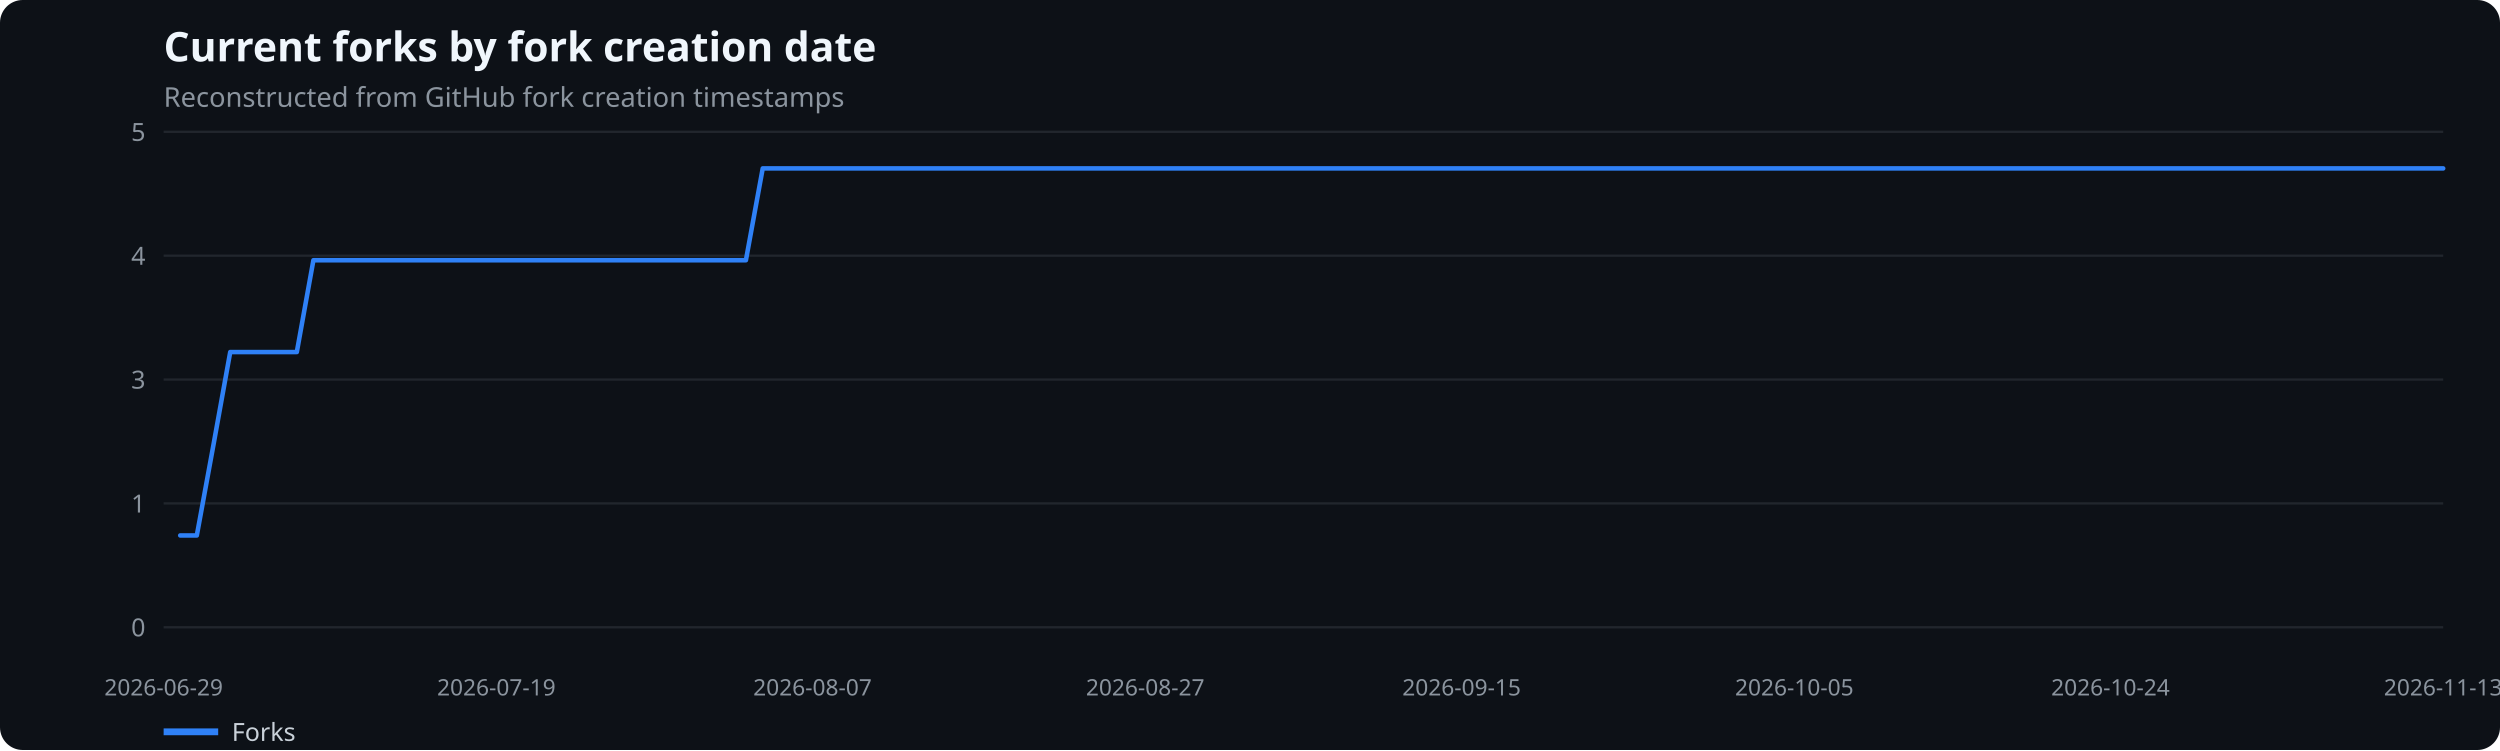
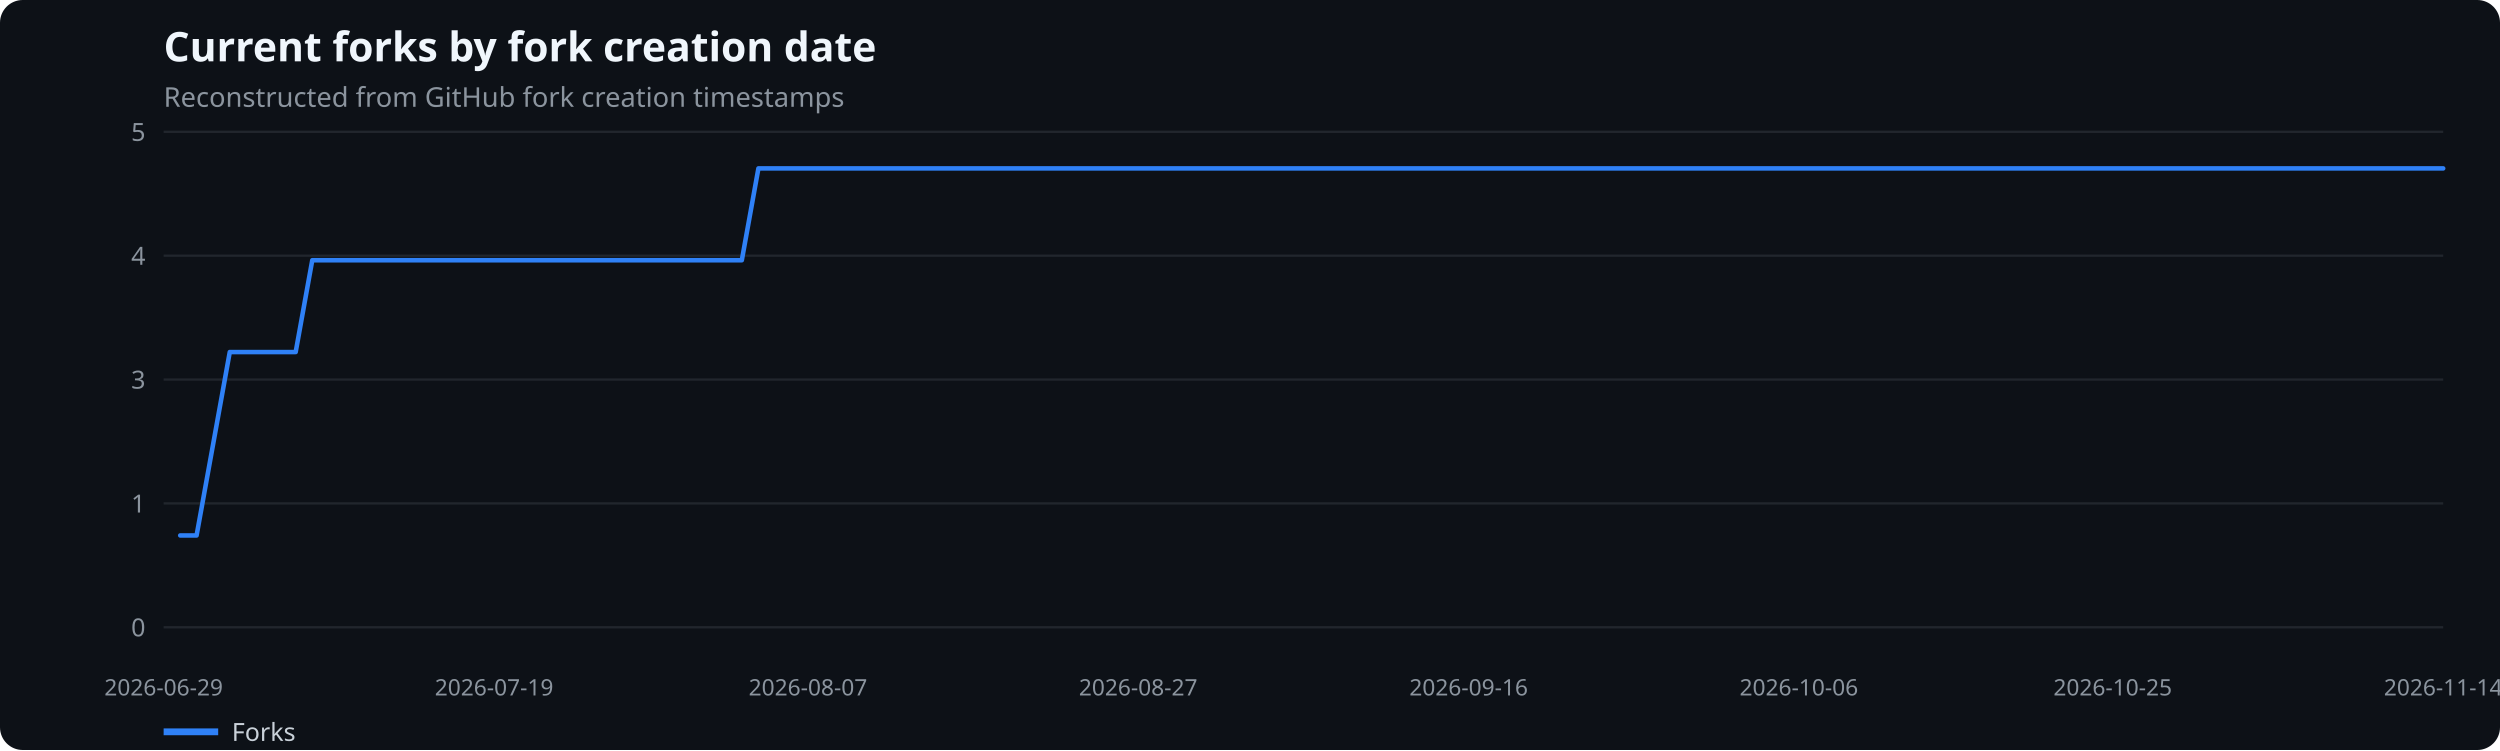
<svg xmlns="http://www.w3.org/2000/svg" width="1100" height="330" viewBox="0 0 1100 330" role="img" aria-label="Current forks by fork creation date">
  <rect width="100%" height="100%" fill="#0d1117" rx="10" />
  <text x="72" y="27" fill="#f0f6fc" font-family="system-ui,sans-serif" font-size="18" font-weight="600">Current forks by fork creation date</text>
  <text x="72" y="47" fill="#8b949e" font-family="system-ui,sans-serif" font-size="12">Reconstructed from GitHub fork creation timestamps</text>
  <line x1="72" x2="1075" y1="276.0" y2="276.0" stroke="#21262d" />
  <text x="64" y="280.0" text-anchor="end" fill="#8b949e" font-family="system-ui,sans-serif" font-size="11">0</text>
  <line x1="72" x2="1075" y1="221.5" y2="221.5" stroke="#21262d" />
  <text x="64" y="225.5" text-anchor="end" fill="#8b949e" font-family="system-ui,sans-serif" font-size="11">1</text>
  <line x1="72" x2="1075" y1="167.0" y2="167.0" stroke="#21262d" />
  <text x="64" y="171.0" text-anchor="end" fill="#8b949e" font-family="system-ui,sans-serif" font-size="11">3</text>
  <line x1="72" x2="1075" y1="112.5" y2="112.5" stroke="#21262d" />
  <text x="64" y="116.5" text-anchor="end" fill="#8b949e" font-family="system-ui,sans-serif" font-size="11">4</text>
  <line x1="72" x2="1075" y1="58.0" y2="58.0" stroke="#21262d" />
  <text x="64" y="62.0" text-anchor="end" fill="#8b949e" font-family="system-ui,sans-serif" font-size="11">5</text>
  <text x="72.0" y="306" text-anchor="middle" fill="#8b949e" font-family="system-ui,sans-serif" font-size="10">2026-06-29</text>
-   <text x="218.4" y="306" text-anchor="middle" fill="#8b949e" font-family="system-ui,sans-serif" font-size="10">2026-07-19</text>
-   <text x="357.5" y="306" text-anchor="middle" fill="#8b949e" font-family="system-ui,sans-serif" font-size="10">2026-08-07</text>
-   <text x="503.9" y="306" text-anchor="middle" fill="#8b949e" font-family="system-ui,sans-serif" font-size="10">2026-08-27</text>
-   <text x="643.1" y="306" text-anchor="middle" fill="#8b949e" font-family="system-ui,sans-serif" font-size="10">2026-09-15</text>
-   <text x="789.5" y="306" text-anchor="middle" fill="#8b949e" font-family="system-ui,sans-serif" font-size="10">2026-10-05</text>
-   <text x="928.6" y="306" text-anchor="middle" fill="#8b949e" font-family="system-ui,sans-serif" font-size="10">2026-10-24</text>
-   <text x="1075.0" y="306" text-anchor="middle" fill="#8b949e" font-family="system-ui,sans-serif" font-size="10">2026-11-13</text>
-   <polyline points="79.3,235.6 86.6,235.6 94.0,195.3 101.3,154.9 108.6,154.9 115.9,154.9 123.2,154.9 130.6,154.9 137.9,114.5 145.2,114.5 152.5,114.5 159.9,114.5 167.2,114.5 174.5,114.5 181.8,114.5 189.1,114.5 196.5,114.5 203.8,114.5 211.1,114.5 218.4,114.5 225.7,114.5 233.1,114.5 240.4,114.5 247.7,114.5 255.0,114.5 262.4,114.5 269.7,114.5 277.0,114.5 284.3,114.5 291.6,114.5 299.0,114.5 306.3,114.5 313.6,114.5 320.9,114.5 328.2,114.5 335.6,74.1 342.9,74.1 350.2,74.1 357.5,74.1 364.8,74.1 372.2,74.1 379.5,74.1 386.8,74.1 394.1,74.1 401.5,74.1 408.8,74.1 416.1,74.1 423.4,74.1 430.7,74.1 438.1,74.1 445.4,74.1 452.7,74.1 460.0,74.1 467.3,74.1 474.7,74.1 482.0,74.1 489.3,74.1 496.6,74.1 503.9,74.1 511.3,74.1 518.6,74.1 525.9,74.1 533.2,74.1 540.6,74.1 547.9,74.1 555.2,74.1 562.5,74.1 569.8,74.1 577.2,74.1 584.5,74.1 591.8,74.1 599.1,74.1 606.4,74.1 613.8,74.1 621.1,74.1 628.4,74.1 635.7,74.1 643.1,74.1 650.4,74.1 657.7,74.1 665.0,74.1 672.3,74.1 679.7,74.1 687.0,74.1 694.3,74.1 701.6,74.1 708.9,74.1 716.3,74.1 723.6,74.1 730.9,74.1 738.2,74.1 745.5,74.1 752.9,74.1 760.2,74.1 767.5,74.1 774.8,74.1 782.2,74.1 789.5,74.1 796.8,74.1 804.1,74.1 811.4,74.1 818.8,74.1 826.1,74.1 833.4,74.1 840.7,74.1 848.0,74.1 855.4,74.1 862.7,74.1 870.0,74.1 877.3,74.1 884.6,74.1 892.0,74.1 899.3,74.1 906.6,74.1 913.9,74.1 921.3,74.1 928.6,74.1 935.9,74.1 943.2,74.1 950.5,74.1 957.9,74.1 965.2,74.1 972.5,74.1 979.8,74.1 987.1,74.1 994.5,74.1 1001.8,74.1 1009.1,74.1 1016.4,74.1 1023.8,74.1 1031.1,74.1 1038.4,74.1 1045.7,74.1 1053.0,74.1 1060.4,74.1 1067.7,74.1 1075.0,74.1" fill="none" stroke="#2f81f7" stroke-width="2" stroke-linecap="round" stroke-linejoin="round" />
+   <text x="217.4" y="306" text-anchor="middle" fill="#8b949e" font-family="system-ui,sans-serif" font-size="10">2026-07-19</text>
+   <text x="355.5" y="306" text-anchor="middle" fill="#8b949e" font-family="system-ui,sans-serif" font-size="10">2026-08-07</text>
+   <text x="500.8" y="306" text-anchor="middle" fill="#8b949e" font-family="system-ui,sans-serif" font-size="10">2026-08-27</text>
+   <text x="646.2" y="306" text-anchor="middle" fill="#8b949e" font-family="system-ui,sans-serif" font-size="10">2026-09-16</text>
+   <text x="791.5" y="306" text-anchor="middle" fill="#8b949e" font-family="system-ui,sans-serif" font-size="10">2026-10-06</text>
+   <text x="929.6" y="306" text-anchor="middle" fill="#8b949e" font-family="system-ui,sans-serif" font-size="10">2026-10-25</text>
+   <text x="1075.0" y="306" text-anchor="middle" fill="#8b949e" font-family="system-ui,sans-serif" font-size="10">2026-11-14</text>
+   <polyline points="79.3,235.6 86.5,235.6 93.8,195.3 101.1,154.9 108.3,154.9 115.6,154.9 122.9,154.9 130.1,154.9 137.4,114.5 144.7,114.5 151.9,114.5 159.2,114.5 166.5,114.5 173.8,114.5 181.0,114.5 188.3,114.5 195.6,114.5 202.8,114.5 210.1,114.5 217.4,114.5 224.6,114.5 231.9,114.5 239.2,114.5 246.4,114.5 253.7,114.5 261.0,114.5 268.2,114.5 275.5,114.5 282.8,114.5 290.0,114.5 297.3,114.5 304.6,114.5 311.8,114.5 319.1,114.5 326.4,114.5 333.7,74.1 340.9,74.1 348.2,74.1 355.5,74.1 362.7,74.1 370.0,74.1 377.3,74.1 384.5,74.1 391.8,74.1 399.1,74.1 406.3,74.1 413.6,74.1 420.9,74.1 428.1,74.1 435.4,74.1 442.7,74.1 449.9,74.1 457.2,74.1 464.5,74.1 471.7,74.1 479.0,74.1 486.3,74.1 493.6,74.1 500.8,74.1 508.1,74.1 515.4,74.1 522.6,74.1 529.9,74.1 537.2,74.1 544.4,74.1 551.7,74.1 559.0,74.1 566.2,74.1 573.5,74.1 580.8,74.1 588.0,74.1 595.3,74.1 602.6,74.1 609.8,74.1 617.1,74.1 624.4,74.1 631.6,74.1 638.9,74.1 646.2,74.1 653.4,74.1 660.7,74.1 668.0,74.1 675.3,74.1 682.5,74.1 689.8,74.1 697.1,74.1 704.3,74.1 711.6,74.1 718.9,74.1 726.1,74.1 733.4,74.1 740.7,74.1 747.9,74.1 755.2,74.1 762.5,74.1 769.7,74.1 777.0,74.1 784.3,74.1 791.5,74.1 798.8,74.1 806.1,74.1 813.3,74.1 820.6,74.1 827.9,74.1 835.2,74.1 842.4,74.1 849.7,74.1 857.0,74.1 864.2,74.1 871.5,74.1 878.8,74.1 886.0,74.1 893.3,74.1 900.6,74.1 907.8,74.1 915.1,74.1 922.4,74.1 929.6,74.1 936.9,74.1 944.2,74.1 951.4,74.1 958.7,74.1 966.0,74.1 973.2,74.1 980.5,74.1 987.8,74.1 995.1,74.1 1002.3,74.1 1009.6,74.1 1016.9,74.1 1024.1,74.1 1031.4,74.1 1038.7,74.1 1045.9,74.1 1053.2,74.1 1060.5,74.1 1067.7,74.1 1075.0,74.1" fill="none" stroke="#2f81f7" stroke-width="2" stroke-linecap="round" stroke-linejoin="round" />
  <line x1="72" x2="96" y1="322" y2="322" stroke="#2f81f7" stroke-width="3" />
  <text x="102" y="326" fill="#c9d1d9" font-family="system-ui,sans-serif" font-size="11">Forks</text>
</svg>
